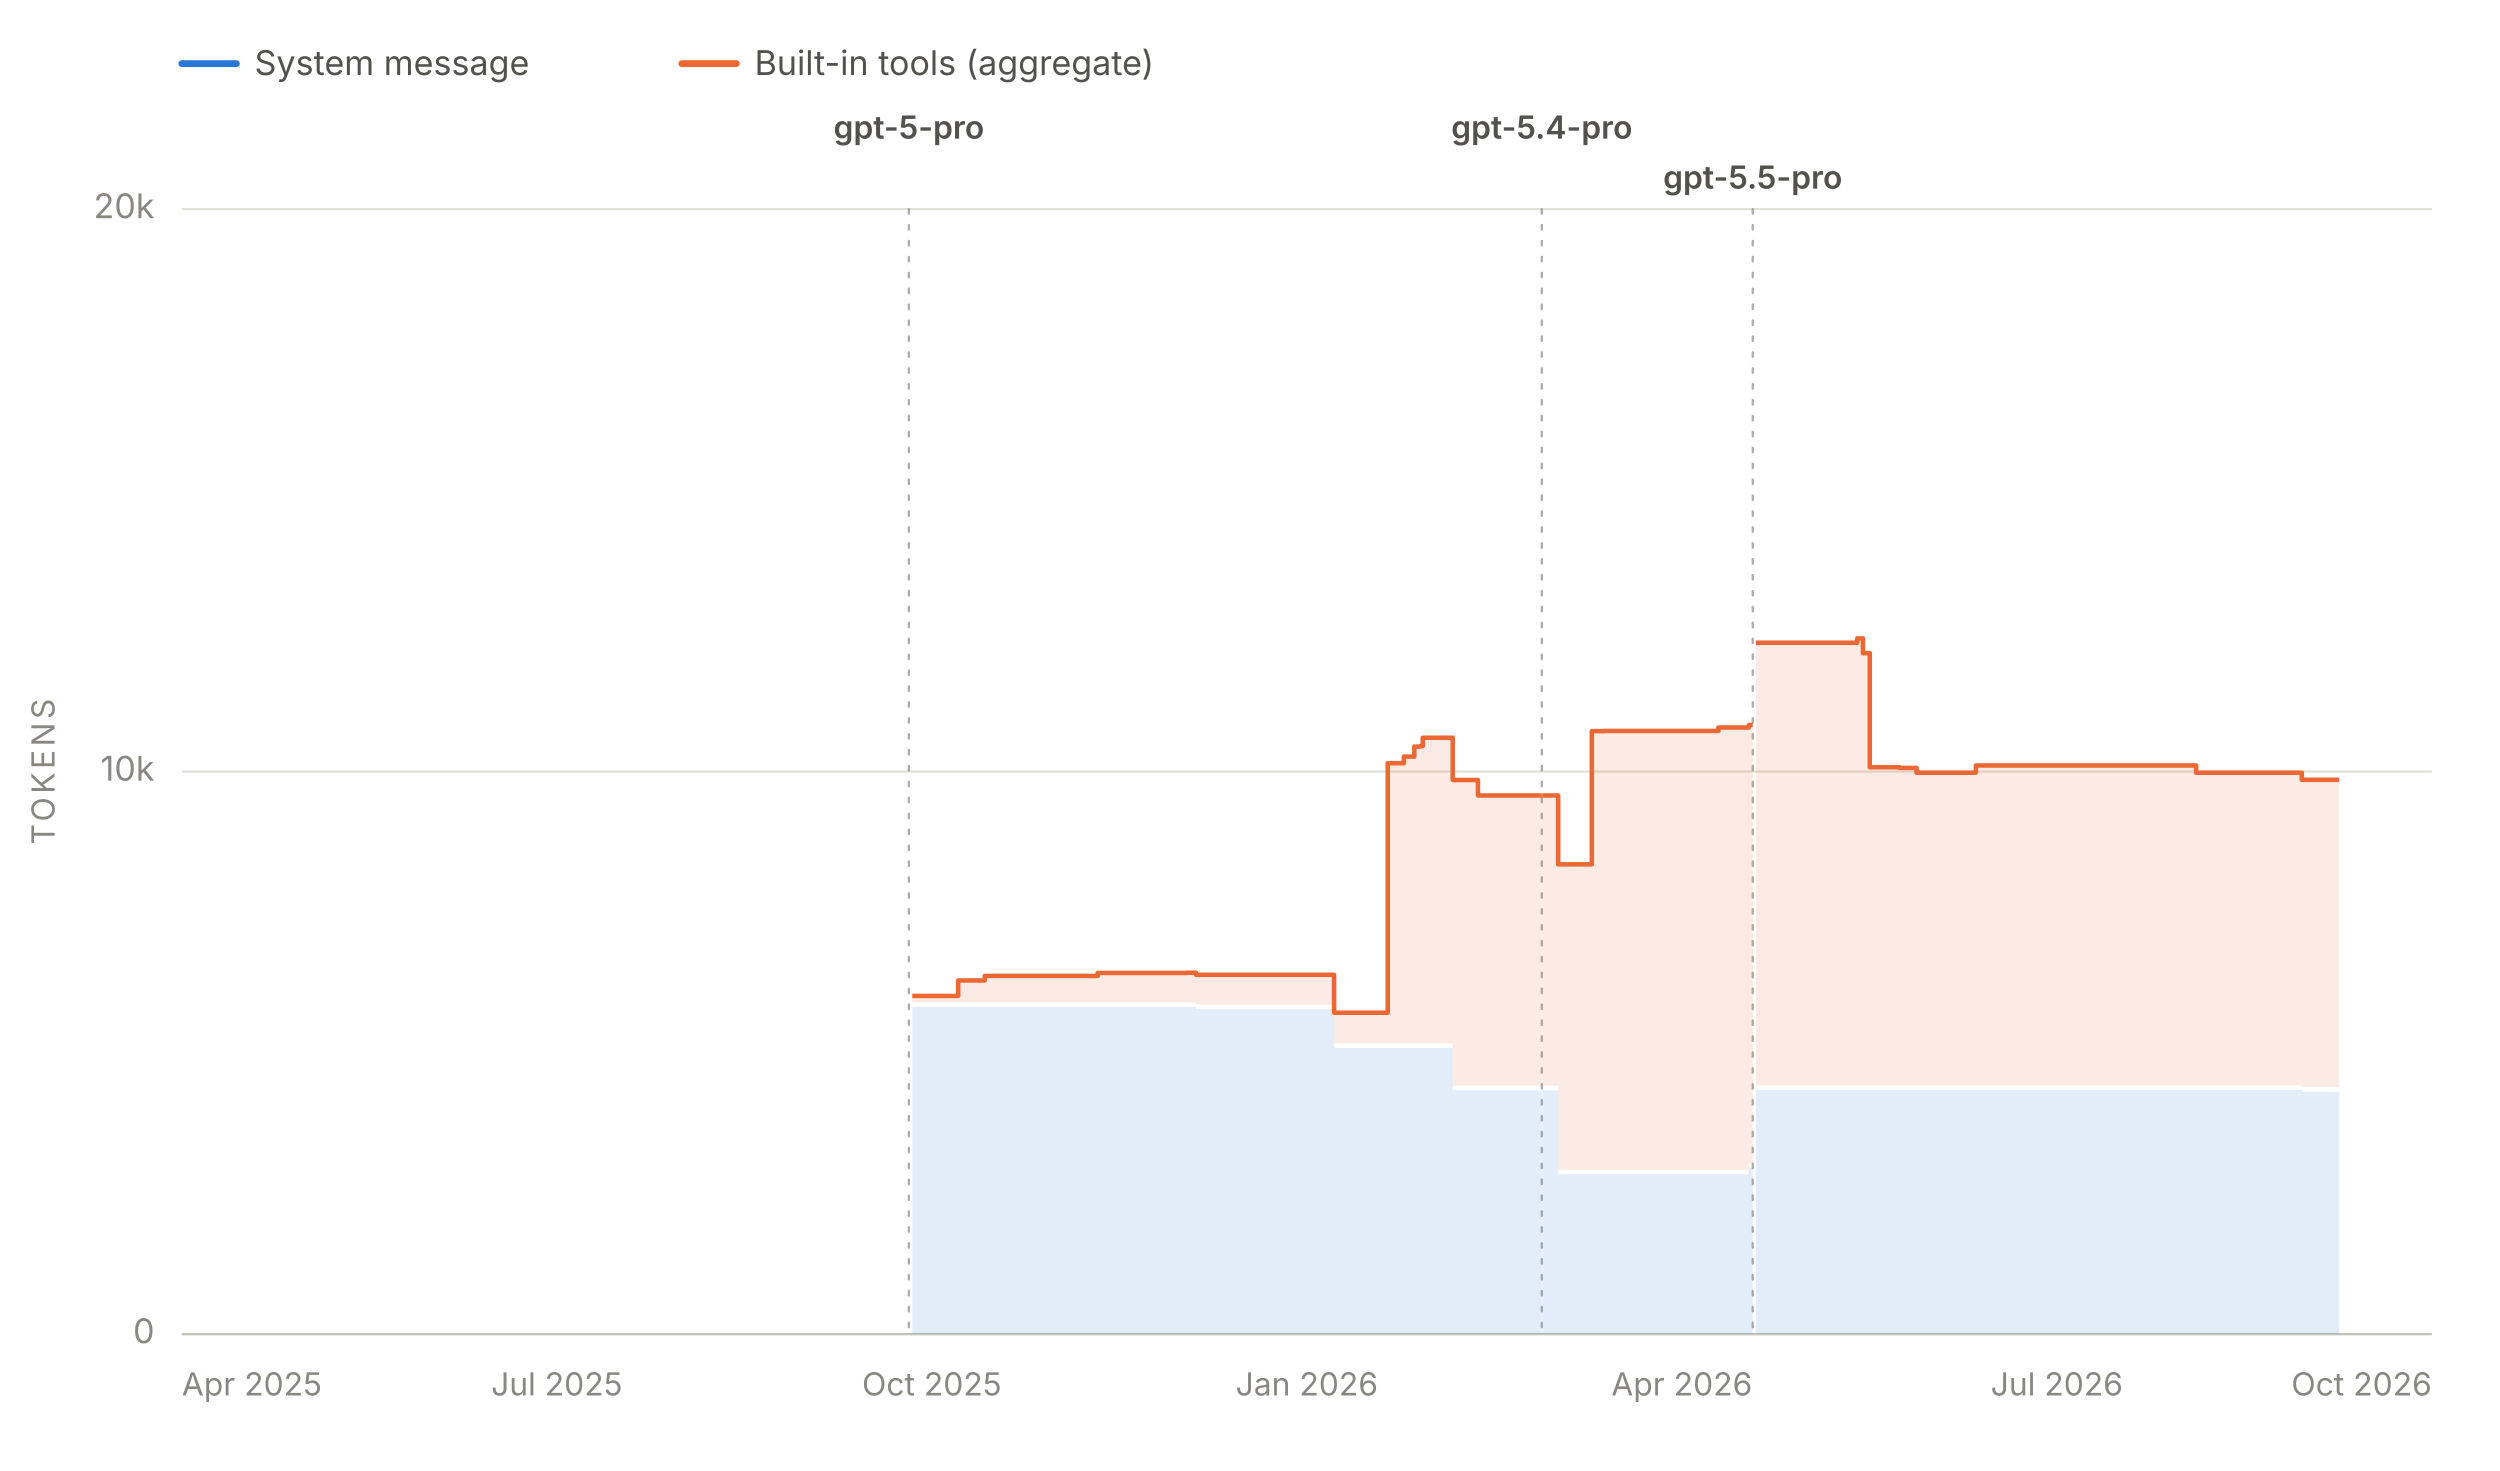
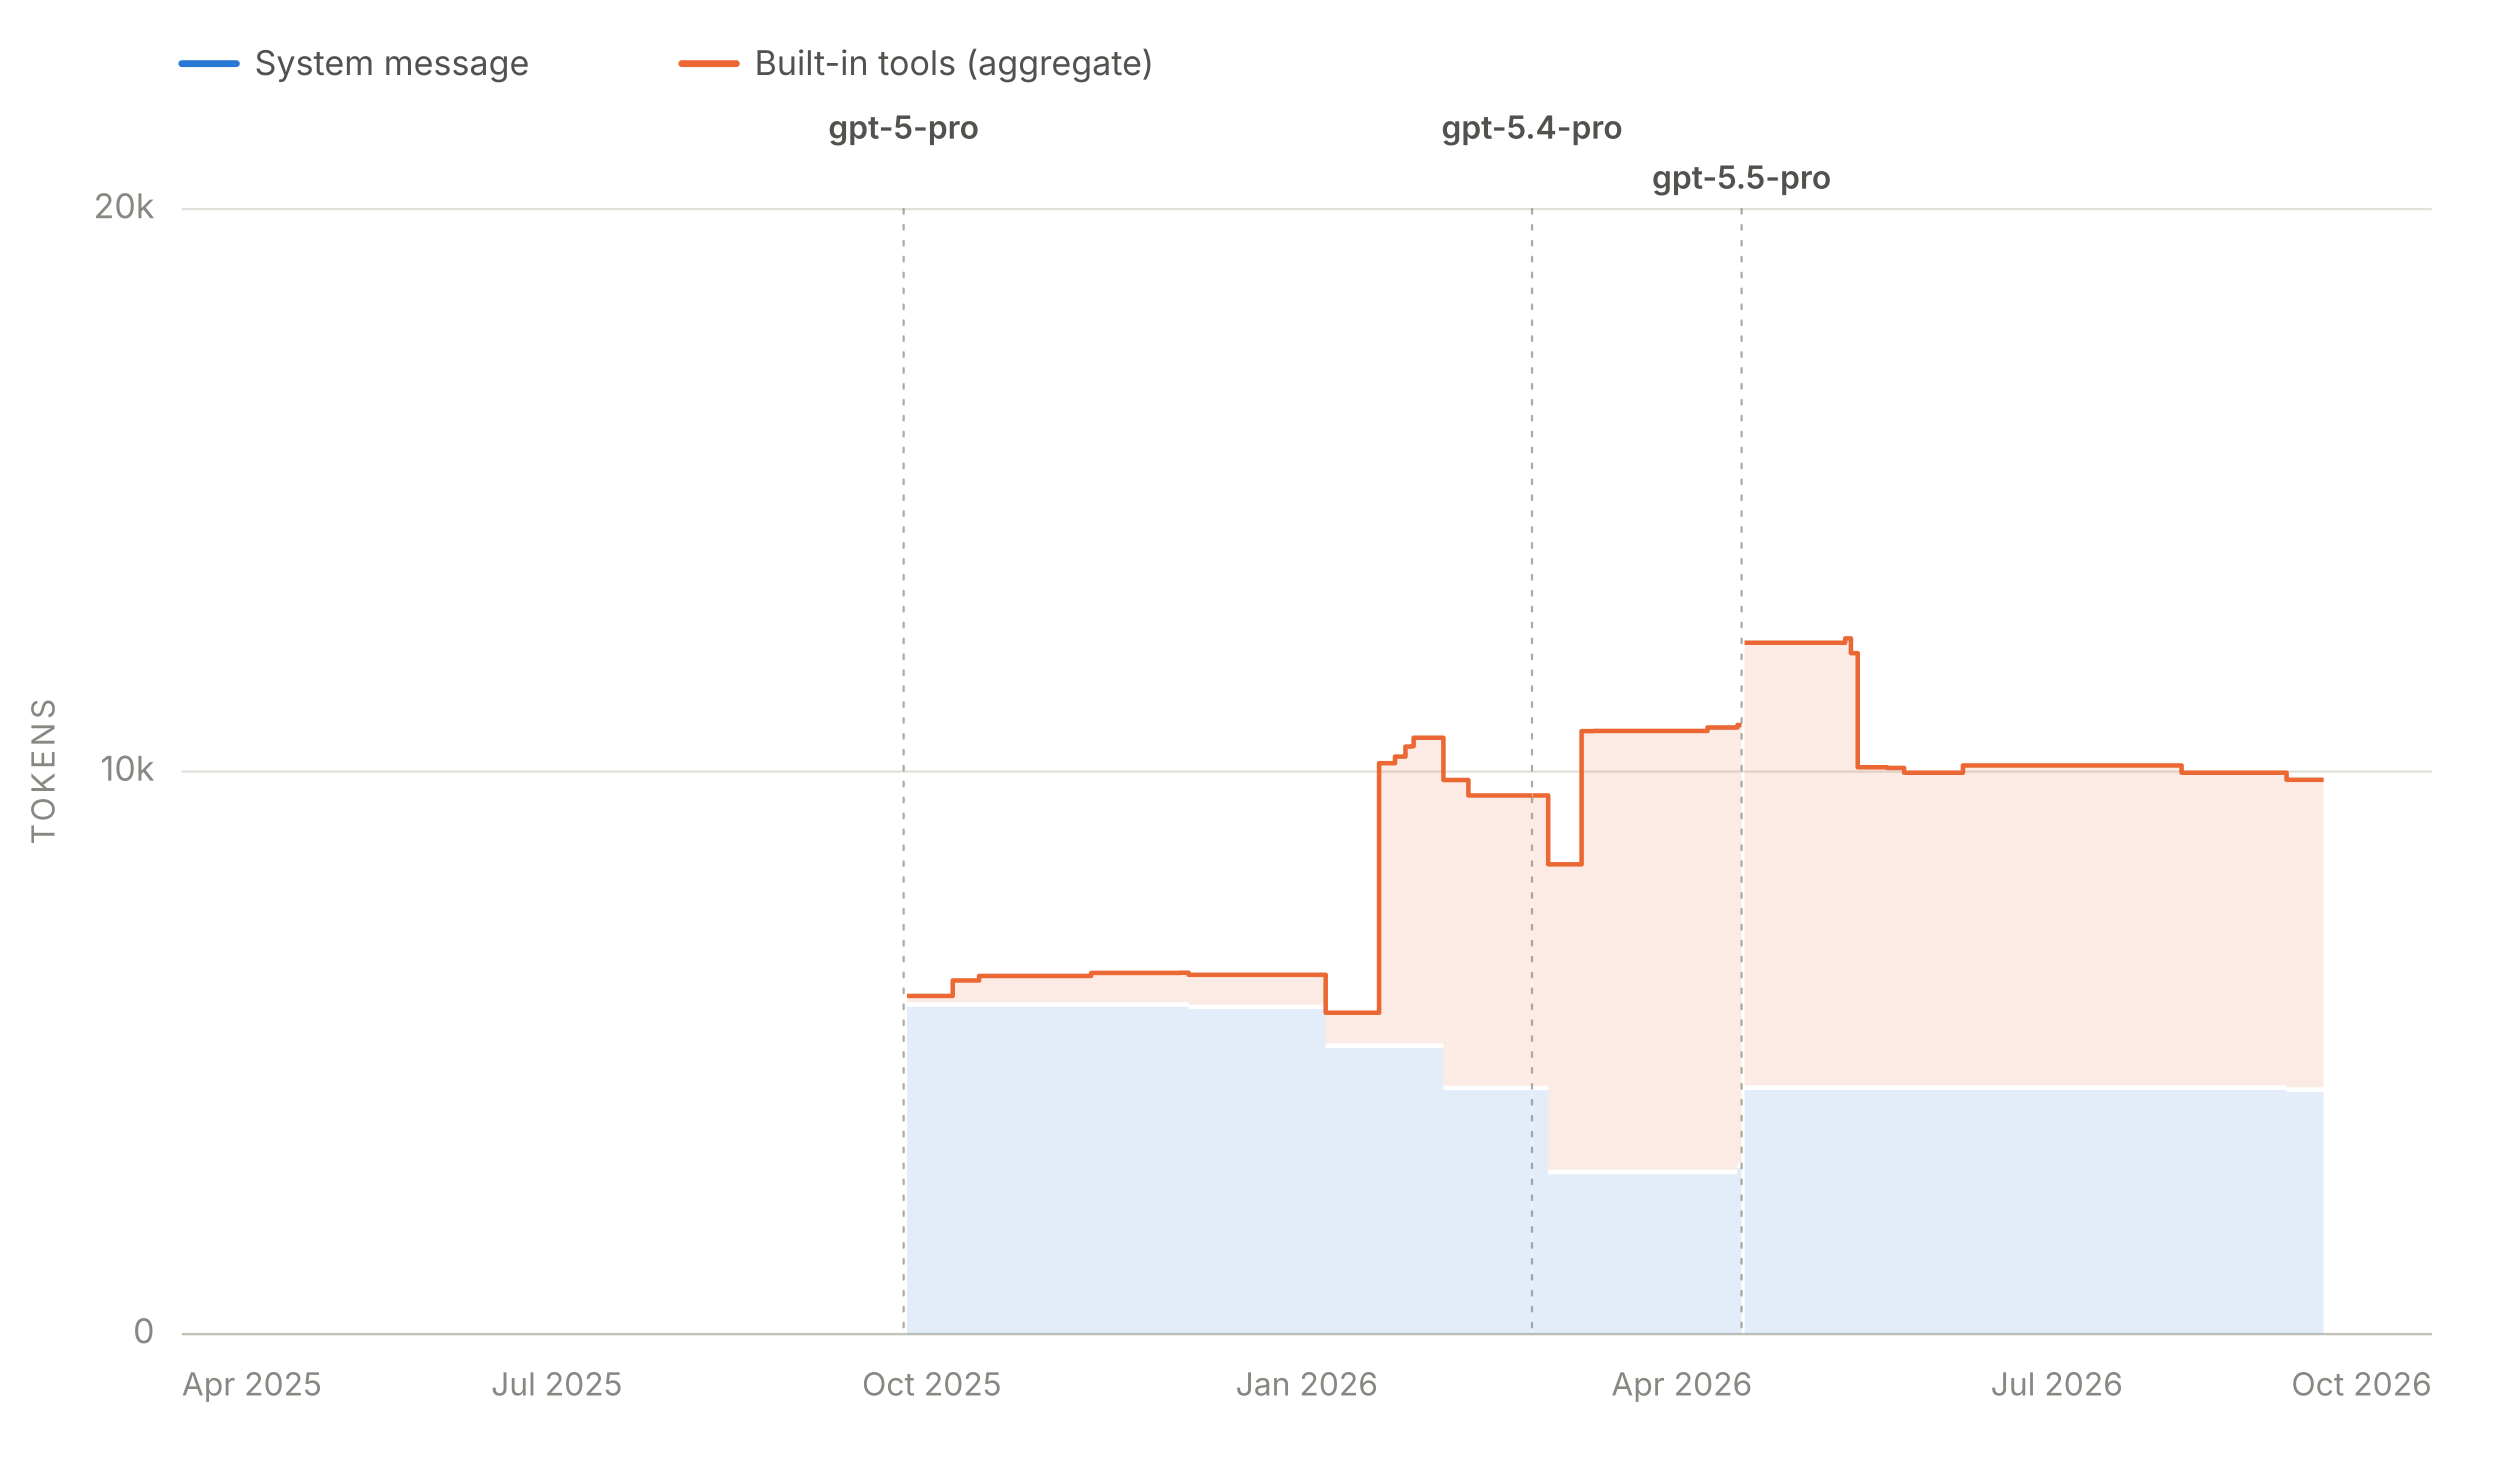
<svg xmlns="http://www.w3.org/2000/svg" viewBox="0 0 1100 647" width="1100" height="647" role="img" aria-labelledby="chartTitle chartDesc" font-family="system-ui, -apple-system, 'Segoe UI', sans-serif">
  <line x1="80" y1="28" x2="104" y2="28" stroke="#2a78d6" stroke-width="3" stroke-linecap="round" />
  <text x="112" y="33" font-size="15" fill="#52514e">System message</text>
  <line x1="300" y1="28" x2="324" y2="28" stroke="#eb6834" stroke-width="3" stroke-linecap="round" />
  <text x="332" y="33" font-size="15" fill="#52514e">Built-in tools (aggregate)</text>
  <line x1="80" y1="587.0" x2="1070" y2="587.0" stroke="#e1e0d9" stroke-width="1" />
  <text x="68" y="591.0" font-size="15" fill="#898781" text-anchor="end">0</text>
  <line x1="80" y1="339.5" x2="1070" y2="339.5" stroke="#e1e0d9" stroke-width="1" />
  <text x="68" y="343.5" font-size="15" fill="#898781" text-anchor="end">10k</text>
  <line x1="80" y1="92.0" x2="1070" y2="92.0" stroke="#e1e0d9" stroke-width="1" />
  <text x="68" y="96.0" font-size="15" fill="#898781" text-anchor="end">20k</text>
  <text x="24" y="339.5" font-size="14" fill="#898781" text-anchor="middle" letter-spacing="1.5" transform="rotate(-90 24 339.5)">TOKENS</text>
  <line x1="80" y1="587" x2="1070" y2="587" stroke="#c3c2b7" stroke-width="1" />
  <text x="80.0" y="614" font-size="14" fill="#898781" text-anchor="start">Apr 2025</text>
  <text x="245.0" y="614" font-size="14" fill="#898781" text-anchor="middle">Jul 2025</text>
  <text x="410.0" y="614" font-size="14" fill="#898781" text-anchor="middle">Oct 2025</text>
  <text x="575.0" y="614" font-size="14" fill="#898781" text-anchor="middle">Jan 2026</text>
  <text x="740.0" y="614" font-size="14" fill="#898781" text-anchor="middle">Apr 2026</text>
  <text x="905.0" y="614" font-size="14" fill="#898781" text-anchor="middle">Jul 2026</text>
  <text x="1070.0" y="614" font-size="14" fill="#898781" text-anchor="end">Oct 2026</text>
  <g data-release-date="2025-10-06">
-     <line x1="399.9" y1="92" x2="399.9" y2="587" stroke="#898781" stroke-width="1" stroke-dasharray="2,5" stroke-linecap="round" opacity="0.7" />
-     <text x="399.9" y="61.0" font-size="14" font-weight="600" fill="#52514e" text-anchor="middle">gpt-5-pro</text>
+     <line x1="397.6" y1="92" x2="397.6" y2="587" stroke="#898781" stroke-width="1" stroke-dasharray="2,5" stroke-linecap="round" opacity="0.7" />
+     <text x="397.6" y="61.0" font-size="14" font-weight="600" fill="#52514e" text-anchor="middle">gpt-5-pro</text>
  </g>
  <g data-release-date="2026-03-05">
-     <line x1="678.4" y1="92" x2="678.4" y2="587" stroke="#898781" stroke-width="1" stroke-dasharray="2,5" stroke-linecap="round" opacity="0.7" />
-     <text x="678.4" y="61.0" font-size="14" font-weight="600" fill="#52514e" text-anchor="middle">gpt-5.4-pro</text>
+     <line x1="674.1" y1="92" x2="674.1" y2="587" stroke="#898781" stroke-width="1" stroke-dasharray="2,5" stroke-linecap="round" opacity="0.7" />
+     <text x="674.1" y="61.0" font-size="14" font-weight="600" fill="#52514e" text-anchor="middle">gpt-5.4-pro</text>
  </g>
  <g data-release-date="2026-04-24">
-     <line x1="771.2" y1="92" x2="771.2" y2="587" stroke="#898781" stroke-width="1" stroke-dasharray="2,5" stroke-linecap="round" opacity="0.7" />
-     <text x="771.2" y="83.0" font-size="14" font-weight="600" fill="#52514e" text-anchor="middle">gpt-5.5-pro</text>
+     <line x1="766.3" y1="92" x2="766.3" y2="587" stroke="#898781" stroke-width="1" stroke-dasharray="2,5" stroke-linecap="round" opacity="0.7" />
+     <text x="766.3" y="83.0" font-size="14" font-weight="600" fill="#52514e" text-anchor="middle">gpt-5.5-pro</text>
  </g>
  <g data-selected-models="gpt-5-pro-2025-10-06">
-     <path d="M 401.4 587.0 L 401.4 443.0 L 405.6 443.0 L 405.6 443.0 L 421.6 443.0 L 421.6 443.0 L 433.3 443.0 L 433.3 443.0 L 434.8 443.0 L 434.8 443.0 L 436.8 443.0 L 436.8 443.0 L 445.9 443.0 L 445.9 443.0 L 446.4 443.0 L 446.4 443.0 L 455.2 443.0 L 455.2 443.0 L 455.3 443.0 L 455.3 443.0 L 460.7 443.0 L 460.7 443.0 L 464.8 443.0 L 464.8 443.0 L 471.9 443.0 L 471.9 443.0 L 483.0 443.0 L 483.0 443.0 L 483.1 443.0 L 483.1 443.0 L 484.7 443.0 L 484.7 443.0 L 486.7 443.0 L 486.7 443.0 L 507.5 443.0 L 507.5 443.0 L 510.9 443.0 L 510.9 443.0 L 519.0 443.0 L 519.0 443.0 L 522.3 443.0 L 522.3 443.0 L 523.9 443.0 L 523.9 443.0 L 526.3 443.0 L 526.3 444.0 L 531.6 444.0 L 531.6 444.0 L 536.8 444.0 L 536.8 444.0 L 536.9 444.0 L 536.9 444.0 L 538.8 444.0 L 538.8 444.0 L 541.4 444.0 L 541.4 444.0 L 572.2 444.0 L 572.2 444.0 L 572.6 444.0 L 572.6 444.0 L 577.8 444.0 L 577.8 444.0 L 587.0 444.0 L 587.0 461.1 L 587.5 461.1 L 587.5 461.1 L 588.9 461.1 L 588.9 461.1 L 589.4 461.1 L 589.4 461.1 L 590.5 461.1 L 590.5 461.1 L 600.1 461.1 L 600.1 461.1 L 602.1 461.1 L 602.1 461.1 L 607.3 461.1 L 607.3 461.1 L 607.4 461.1 L 607.4 461.1 L 610.6 461.1 L 610.6 461.1 L 617.7 461.1 L 617.7 461.1 L 622.3 461.1 L 622.3 461.1 L 624.9 461.1 L 624.9 461.1 L 626.0 461.1 L 626.0 461.1 L 626.8 461.1 L 626.8 461.1 L 627.7 461.1 L 627.7 461.1 L 639.2 461.1 L 639.2 479.7 L 640.8 479.7 L 640.8 479.7 L 641.0 479.7 L 641.0 479.7 L 650.3 479.7 L 650.3 479.7 L 650.5 479.7 L 650.5 479.7 L 651.1 479.7 L 651.1 479.7 L 664.9 479.7 L 664.9 479.7 L 667.2 479.7 L 667.2 479.7 L 674.2 479.7 L 674.2 479.7 L 678.4 479.7 L 678.4 479.7 L 678.4 587.0 Z" fill="#2a78d6" fill-opacity="0.13" stroke="none" />
+     <path d="M 399.1 587.0 L 399.1 443.0 L 403.3 443.0 L 403.3 443.0 L 419.2 443.0 L 419.2 443.0 L 430.8 443.0 L 430.8 443.0 L 432.2 443.0 L 432.2 443.0 L 434.3 443.0 L 434.3 443.0 L 443.3 443.0 L 443.3 443.0 L 443.8 443.0 L 443.8 443.0 L 452.5 443.0 L 452.5 443.0 L 452.6 443.0 L 452.6 443.0 L 458.0 443.0 L 458.0 443.0 L 462.0 443.0 L 462.0 443.0 L 469.0 443.0 L 469.0 443.0 L 480.1 443.0 L 480.1 443.0 L 480.2 443.0 L 480.2 443.0 L 481.8 443.0 L 481.8 443.0 L 483.8 443.0 L 483.8 443.0 L 504.4 443.0 L 504.4 443.0 L 507.8 443.0 L 507.8 443.0 L 515.8 443.0 L 515.8 443.0 L 519.1 443.0 L 519.1 443.0 L 520.7 443.0 L 520.7 443.0 L 523.0 443.0 L 523.0 444.0 L 528.4 444.0 L 528.4 444.0 L 533.5 444.0 L 533.5 444.0 L 533.7 444.0 L 533.7 444.0 L 535.5 444.0 L 535.5 444.0 L 538.1 444.0 L 538.1 444.0 L 568.6 444.0 L 568.6 444.0 L 569.1 444.0 L 569.1 444.0 L 574.2 444.0 L 574.2 444.0 L 583.3 444.0 L 583.3 461.1 L 583.9 461.1 L 583.9 461.1 L 585.2 461.1 L 585.2 461.1 L 585.7 461.1 L 585.7 461.1 L 586.8 461.1 L 586.8 461.1 L 596.3 461.1 L 596.3 461.1 L 598.3 461.1 L 598.3 461.1 L 603.5 461.1 L 603.5 461.1 L 603.5 461.1 L 603.5 461.1 L 606.8 461.1 L 606.8 461.1 L 613.8 461.1 L 613.8 461.1 L 618.4 461.1 L 618.4 461.1 L 621.0 461.1 L 621.0 461.1 L 622.0 461.1 L 622.0 461.1 L 622.9 461.1 L 622.9 461.1 L 623.8 461.1 L 623.8 461.1 L 635.1 461.1 L 635.1 479.7 L 636.8 479.7 L 636.8 479.7 L 636.9 479.7 L 636.9 479.7 L 646.1 479.7 L 646.1 479.7 L 646.4 479.7 L 646.4 479.7 L 647.0 479.7 L 647.0 479.7 L 660.7 479.7 L 660.7 479.7 L 663.0 479.7 L 663.0 479.7 L 669.9 479.7 L 669.9 479.7 L 674.1 479.7 L 674.1 479.7 L 674.1 587.0 Z" fill="#2a78d6" fill-opacity="0.13" stroke="none" />
  </g>
  <g data-selected-models="gpt-5.4-pro">
-     <path d="M 678.6 587.0 L 678.6 479.7 L 679.9 479.7 L 679.9 479.7 L 685.6 479.7 L 685.6 516.7 L 688.1 516.7 L 688.1 516.7 L 689.6 516.7 L 689.6 516.7 L 700.4 516.7 L 700.4 516.7 L 705.8 516.7 L 705.8 516.7 L 719.1 516.7 L 719.1 516.7 L 728.0 516.7 L 728.0 516.7 L 747.0 516.7 L 747.0 516.7 L 747.3 516.7 L 747.3 516.7 L 756.1 516.7 L 756.1 516.7 L 765.3 516.7 L 765.3 516.7 L 769.5 516.7 L 769.5 513.9 L 770.8 513.9 L 770.8 513.9 L 771.2 513.9 L 771.2 513.9 L 771.2 587.0 Z" fill="#2a78d6" fill-opacity="0.13" stroke="none" />
+     <path d="M 674.3 587.0 L 674.3 479.7 L 675.6 479.7 L 675.6 479.7 L 681.2 479.7 L 681.2 516.7 L 683.7 516.7 L 683.7 516.7 L 685.2 516.7 L 685.2 516.7 L 695.9 516.7 L 695.9 516.7 L 701.3 516.7 L 701.3 516.7 L 714.5 516.7 L 714.5 516.7 L 723.3 516.7 L 723.3 516.7 L 742.2 516.7 L 742.2 516.7 L 742.5 516.7 L 742.5 516.7 L 751.3 516.7 L 751.3 516.7 L 760.3 516.7 L 760.3 516.7 L 764.5 516.7 L 764.5 513.9 L 765.8 513.9 L 765.8 513.9 L 766.3 513.9 L 766.3 513.9 L 766.3 587.0 Z" fill="#2a78d6" fill-opacity="0.13" stroke="none" />
  </g>
  <g data-selected-models="gpt-5.5-pro">
-     <path d="M 772.6 587.0 L 772.6 479.6 L 783.7 479.6 L 783.7 479.6 L 796.7 479.6 L 796.7 479.6 L 799.0 479.6 L 799.0 479.6 L 817.2 479.6 L 817.2 479.6 L 819.7 479.6 L 819.7 479.6 L 822.7 479.6 L 822.7 479.6 L 832.2 479.6 L 832.2 479.6 L 835.9 479.6 L 835.9 479.6 L 843.3 479.6 L 843.3 479.6 L 847.5 479.6 L 847.5 479.6 L 856.6 479.6 L 856.6 479.6 L 858.2 479.6 L 858.2 479.6 L 869.4 479.6 L 869.4 479.6 L 873.7 479.6 L 873.7 479.6 L 882.5 479.6 L 882.5 479.6 L 886.4 479.6 L 886.4 479.6 L 886.9 479.6 L 886.9 479.6 L 889.9 479.6 L 889.9 479.6 L 894.2 479.6 L 894.2 479.6 L 897.6 479.6 L 897.6 479.6 L 910.6 479.6 L 910.6 479.6 L 913.7 479.6 L 913.7 479.6 L 914.1 479.6 L 914.1 479.6 L 920.1 479.6 L 920.1 479.6 L 920.3 479.6 L 920.3 479.6 L 922.0 479.6 L 922.0 479.6 L 925.6 479.6 L 925.6 479.6 L 930.1 479.6 L 930.1 479.6 L 936.1 479.6 L 936.1 479.6 L 949.6 479.6 L 949.6 479.6 L 963.7 479.6 L 963.7 479.6 L 966.3 479.6 L 966.3 479.6 L 990.8 479.6 L 990.8 479.6 L 992.1 479.6 L 992.1 479.6 L 997.9 479.6 L 997.9 479.6 L 1003.1 479.6 L 1003.1 479.6 L 1003.7 479.6 L 1003.7 479.6 L 1007.9 479.6 L 1007.9 479.6 L 1012.8 479.6 L 1012.8 480.4 L 1014.4 480.4 L 1014.4 480.4 L 1016.5 480.4 L 1016.5 480.4 L 1018.0 480.4 L 1018.0 480.4 L 1018.3 480.4 L 1018.3 480.4 L 1019.8 480.4 L 1019.8 480.4 L 1020.0 480.4 L 1020.0 480.4 L 1029.2 480.4 L 1029.2 480.4 L 1029.2 587.0 Z" fill="#2a78d6" fill-opacity="0.13" stroke="none" />
+     <path d="M 767.6 587.0 L 767.6 479.6 L 778.6 479.6 L 778.6 479.6 L 791.5 479.6 L 791.5 479.6 L 793.8 479.6 L 793.8 479.6 L 811.9 479.6 L 811.9 479.6 L 814.4 479.6 L 814.4 479.6 L 817.4 479.6 L 817.4 479.6 L 826.7 479.6 L 826.7 479.6 L 830.4 479.6 L 830.4 479.6 L 837.8 479.6 L 837.8 479.6 L 842.0 479.6 L 842.0 479.6 L 851.0 479.6 L 851.0 479.6 L 852.6 479.6 L 852.6 479.6 L 863.7 479.6 L 863.7 479.6 L 868.0 479.6 L 868.0 479.6 L 876.7 479.6 L 876.7 479.6 L 880.6 479.6 L 880.6 479.6 L 881.1 479.6 L 881.1 479.6 L 884.0 479.6 L 884.0 479.6 L 888.3 479.6 L 888.3 479.6 L 891.7 479.6 L 891.7 479.6 L 904.6 479.6 L 904.6 479.6 L 907.6 479.6 L 907.6 479.6 L 908.1 479.6 L 908.1 479.6 L 914.1 479.6 L 914.1 479.6 L 914.2 479.6 L 914.2 479.6 L 916.0 479.6 L 916.0 479.6 L 919.5 479.6 L 919.5 479.6 L 924.0 479.6 L 924.0 479.6 L 929.9 479.6 L 929.9 479.6 L 943.4 479.6 L 943.4 479.6 L 957.4 479.6 L 957.4 479.6 L 959.9 479.6 L 959.9 479.6 L 984.2 479.6 L 984.2 479.6 L 985.5 479.6 L 985.5 479.6 L 991.3 479.6 L 991.3 479.6 L 996.4 479.6 L 996.4 479.6 L 997.0 479.6 L 997.0 479.6 L 1001.2 479.6 L 1001.2 479.6 L 1006.1 479.6 L 1006.1 480.4 L 1007.7 480.4 L 1007.7 480.4 L 1009.7 480.4 L 1009.7 480.4 L 1011.2 480.4 L 1011.2 480.4 L 1011.5 480.4 L 1011.5 480.4 L 1013.0 480.4 L 1013.0 480.4 L 1013.2 480.4 L 1013.2 480.4 L 1022.4 480.4 L 1022.4 480.4 L 1022.4 587.0 Z" fill="#2a78d6" fill-opacity="0.13" stroke="none" />
  </g>
  <g data-selected-models="gpt-5-pro-2025-10-06">
-     <path d="M 401.4 441.0 L 401.4 438.2 L 405.6 438.2 L 405.6 438.2 L 421.6 438.2 L 421.6 431.4 L 433.3 431.4 L 433.3 429.4 L 434.8 429.4 L 434.8 429.4 L 436.8 429.4 L 436.8 429.4 L 445.9 429.4 L 445.9 429.4 L 446.4 429.4 L 446.4 429.4 L 455.2 429.4 L 455.2 429.4 L 455.3 429.4 L 455.3 429.4 L 460.7 429.4 L 460.7 429.4 L 464.8 429.4 L 464.8 429.4 L 471.9 429.4 L 471.9 429.4 L 483.0 429.4 L 483.0 428.1 L 483.1 428.1 L 483.1 428.1 L 484.7 428.1 L 484.7 428.1 L 486.7 428.1 L 486.7 428.1 L 507.5 428.1 L 507.5 428.1 L 510.9 428.1 L 510.9 428.1 L 519.0 428.1 L 519.0 428.1 L 522.3 428.1 L 522.3 428.0 L 523.9 428.0 L 523.9 428.0 L 526.3 428.0 L 526.3 428.9 L 531.6 428.9 L 531.6 428.9 L 536.8 428.9 L 536.8 428.9 L 536.9 428.9 L 536.9 428.9 L 538.8 428.9 L 538.8 428.9 L 541.4 428.9 L 541.4 428.9 L 572.2 428.9 L 572.2 428.9 L 572.6 428.9 L 572.6 428.9 L 577.8 428.9 L 577.8 428.9 L 587.0 428.9 L 587.0 445.6 L 587.5 445.6 L 587.5 445.6 L 588.9 445.6 L 588.9 445.6 L 589.4 445.6 L 589.4 445.6 L 590.5 445.6 L 590.5 445.6 L 600.1 445.6 L 600.1 445.6 L 602.1 445.6 L 602.1 445.6 L 607.3 445.6 L 607.3 445.6 L 607.4 445.6 L 607.4 445.6 L 610.6 445.6 L 610.6 335.8 L 617.7 335.8 L 617.7 332.9 L 622.3 332.9 L 622.3 328.5 L 624.9 328.5 L 624.9 328.3 L 626.0 328.3 L 626.0 324.6 L 626.8 324.6 L 626.8 324.6 L 627.7 324.6 L 627.7 324.6 L 639.2 324.6 L 639.2 343.2 L 640.8 343.2 L 640.8 343.2 L 641.0 343.2 L 641.0 343.2 L 650.3 343.2 L 650.3 350.0 L 650.5 350.0 L 650.5 350.0 L 651.1 350.0 L 651.1 350.0 L 664.9 350.0 L 664.9 350.0 L 667.2 350.0 L 667.2 350.0 L 674.2 350.0 L 674.2 350.0 L 678.4 350.0 L 678.4 350.0 L 678.4 477.7 L 678.4 477.7 L 674.2 477.7 L 674.2 477.7 L 667.2 477.7 L 667.2 477.7 L 664.9 477.7 L 664.9 477.7 L 651.1 477.7 L 651.1 477.7 L 650.5 477.7 L 650.5 477.7 L 650.3 477.7 L 650.3 477.7 L 641.0 477.7 L 641.0 477.7 L 640.8 477.7 L 640.8 477.7 L 639.2 477.7 L 639.2 459.1 L 627.7 459.1 L 627.7 459.1 L 626.8 459.1 L 626.8 459.1 L 626.0 459.1 L 626.0 459.1 L 624.9 459.1 L 624.9 459.1 L 622.3 459.1 L 622.3 459.1 L 617.7 459.1 L 617.7 459.1 L 610.6 459.1 L 610.6 459.1 L 607.4 459.1 L 607.4 459.1 L 607.3 459.1 L 607.3 459.1 L 602.1 459.1 L 602.1 459.1 L 600.1 459.1 L 600.1 459.1 L 590.5 459.1 L 590.5 459.1 L 589.4 459.1 L 589.4 459.1 L 588.9 459.1 L 588.9 459.1 L 587.5 459.1 L 587.5 459.1 L 587.0 459.1 L 587.0 442.0 L 577.8 442.0 L 577.8 442.0 L 572.6 442.0 L 572.6 442.0 L 572.2 442.0 L 572.2 442.0 L 541.4 442.0 L 541.4 442.0 L 538.8 442.0 L 538.8 442.0 L 536.9 442.0 L 536.9 442.0 L 536.8 442.0 L 536.8 442.0 L 531.6 442.0 L 531.6 442.0 L 526.3 442.0 L 526.3 441.0 L 523.9 441.0 L 523.9 441.0 L 522.3 441.0 L 522.3 441.0 L 519.0 441.0 L 519.0 441.0 L 510.9 441.0 L 510.9 441.0 L 507.5 441.0 L 507.5 441.0 L 486.7 441.0 L 486.7 441.0 L 484.7 441.0 L 484.7 441.0 L 483.1 441.0 L 483.1 441.0 L 483.0 441.0 L 483.0 441.0 L 471.9 441.0 L 471.9 441.0 L 464.8 441.0 L 464.8 441.0 L 460.7 441.0 L 460.7 441.0 L 455.3 441.0 L 455.3 441.0 L 455.2 441.0 L 455.2 441.0 L 446.4 441.0 L 446.4 441.0 L 445.9 441.0 L 445.9 441.0 L 436.8 441.0 L 436.8 441.0 L 434.8 441.0 L 434.8 441.0 L 433.3 441.0 L 433.3 441.0 L 421.6 441.0 L 421.6 441.0 L 405.6 441.0 L 405.6 441.0 L 401.4 441.0 Z" fill="#eb6834" fill-opacity="0.13" stroke="none" />
-     <path d="M 401.4 438.2 L 405.6 438.2 L 405.6 438.2 L 421.6 438.2 L 421.6 431.4 L 433.3 431.4 L 433.3 429.4 L 434.8 429.4 L 434.8 429.4 L 436.8 429.4 L 436.8 429.4 L 445.9 429.4 L 445.9 429.4 L 446.4 429.4 L 446.4 429.4 L 455.2 429.4 L 455.2 429.4 L 455.3 429.4 L 455.3 429.4 L 460.7 429.4 L 460.7 429.4 L 464.8 429.4 L 464.8 429.4 L 471.9 429.4 L 471.9 429.4 L 483.0 429.4 L 483.0 428.1 L 483.1 428.1 L 483.1 428.1 L 484.7 428.1 L 484.7 428.1 L 486.7 428.1 L 486.7 428.1 L 507.5 428.1 L 507.5 428.1 L 510.9 428.1 L 510.9 428.1 L 519.0 428.1 L 519.0 428.1 L 522.3 428.1 L 522.3 428.0 L 523.9 428.0 L 523.9 428.0 L 526.3 428.0 L 526.3 428.9 L 531.6 428.9 L 531.6 428.9 L 536.8 428.9 L 536.8 428.9 L 536.9 428.9 L 536.9 428.9 L 538.8 428.9 L 538.8 428.9 L 541.4 428.9 L 541.4 428.9 L 572.2 428.9 L 572.2 428.9 L 572.6 428.9 L 572.6 428.9 L 577.8 428.9 L 577.8 428.9 L 587.0 428.9 L 587.0 445.6 L 587.5 445.6 L 587.5 445.6 L 588.9 445.6 L 588.9 445.6 L 589.4 445.6 L 589.4 445.6 L 590.5 445.6 L 590.5 445.6 L 600.1 445.6 L 600.1 445.6 L 602.1 445.6 L 602.1 445.6 L 607.3 445.6 L 607.3 445.6 L 607.4 445.6 L 607.4 445.6 L 610.6 445.6 L 610.6 335.8 L 617.7 335.8 L 617.7 332.9 L 622.3 332.9 L 622.3 328.5 L 624.9 328.5 L 624.9 328.3 L 626.0 328.3 L 626.0 324.6 L 626.8 324.6 L 626.8 324.6 L 627.7 324.6 L 627.7 324.6 L 639.2 324.6 L 639.2 343.2 L 640.8 343.2 L 640.8 343.2 L 641.0 343.2 L 641.0 343.2 L 650.3 343.2 L 650.3 350.0 L 650.5 350.0 L 650.5 350.0 L 651.1 350.0 L 651.1 350.0 L 664.9 350.0 L 664.9 350.0 L 667.2 350.0 L 667.2 350.0 L 674.2 350.0 L 674.2 350.0 L 678.4 350.0 L 678.4 350.0" fill="none" stroke="#eb6834" stroke-width="2" stroke-linejoin="round" />
+     <path d="M 399.1 441.0 L 399.1 438.2 L 403.3 438.2 L 403.3 438.2 L 419.2 438.2 L 419.2 431.4 L 430.8 431.4 L 430.8 429.4 L 432.2 429.4 L 432.2 429.4 L 434.3 429.4 L 434.3 429.4 L 443.3 429.4 L 443.3 429.4 L 443.8 429.4 L 443.8 429.4 L 452.5 429.4 L 452.5 429.4 L 452.6 429.4 L 452.6 429.4 L 458.0 429.4 L 458.0 429.4 L 462.0 429.4 L 462.0 429.4 L 469.0 429.4 L 469.0 429.4 L 480.1 429.4 L 480.1 428.1 L 480.2 428.1 L 480.2 428.1 L 481.8 428.1 L 481.8 428.1 L 483.8 428.1 L 483.8 428.1 L 504.4 428.1 L 504.4 428.1 L 507.8 428.1 L 507.8 428.1 L 515.8 428.1 L 515.8 428.1 L 519.1 428.1 L 519.1 428.0 L 520.7 428.0 L 520.7 428.0 L 523.0 428.0 L 523.0 428.9 L 528.4 428.9 L 528.4 428.9 L 533.5 428.9 L 533.5 428.9 L 533.7 428.9 L 533.7 428.9 L 535.5 428.9 L 535.5 428.9 L 538.1 428.9 L 538.1 428.9 L 568.6 428.9 L 568.6 428.9 L 569.1 428.9 L 569.1 428.9 L 574.2 428.9 L 574.2 428.9 L 583.3 428.9 L 583.3 445.6 L 583.9 445.6 L 583.9 445.6 L 585.2 445.6 L 585.2 445.6 L 585.7 445.6 L 585.7 445.6 L 586.8 445.6 L 586.8 445.6 L 596.3 445.6 L 596.3 445.6 L 598.3 445.6 L 598.3 445.6 L 603.5 445.6 L 603.5 445.6 L 603.5 445.6 L 603.5 445.6 L 606.8 445.6 L 606.8 335.8 L 613.8 335.8 L 613.8 332.9 L 618.4 332.9 L 618.4 328.5 L 621.0 328.5 L 621.0 328.3 L 622.0 328.3 L 622.0 324.6 L 622.9 324.6 L 622.9 324.6 L 623.8 324.6 L 623.8 324.6 L 635.1 324.6 L 635.1 343.2 L 636.8 343.2 L 636.8 343.2 L 636.9 343.2 L 636.9 343.2 L 646.1 343.2 L 646.1 350.0 L 646.4 350.0 L 646.4 350.0 L 647.0 350.0 L 647.0 350.0 L 660.7 350.0 L 660.7 350.0 L 663.0 350.0 L 663.0 350.0 L 669.9 350.0 L 669.9 350.0 L 674.1 350.0 L 674.1 350.0 L 674.1 477.7 L 674.1 477.7 L 669.9 477.7 L 669.9 477.7 L 663.0 477.7 L 663.0 477.7 L 660.7 477.7 L 660.7 477.7 L 647.0 477.7 L 647.0 477.7 L 646.4 477.7 L 646.4 477.7 L 646.1 477.7 L 646.1 477.7 L 636.9 477.7 L 636.9 477.7 L 636.8 477.7 L 636.8 477.7 L 635.1 477.7 L 635.1 459.1 L 623.8 459.1 L 623.8 459.1 L 622.9 459.1 L 622.9 459.1 L 622.0 459.1 L 622.0 459.1 L 621.0 459.1 L 621.0 459.1 L 618.4 459.1 L 618.4 459.1 L 613.8 459.1 L 613.8 459.1 L 606.8 459.1 L 606.8 459.1 L 603.5 459.1 L 603.5 459.1 L 603.5 459.1 L 603.5 459.1 L 598.3 459.1 L 598.3 459.1 L 596.3 459.1 L 596.3 459.1 L 586.8 459.1 L 586.8 459.1 L 585.7 459.1 L 585.7 459.1 L 585.2 459.1 L 585.2 459.1 L 583.9 459.1 L 583.9 459.1 L 583.3 459.1 L 583.3 442.0 L 574.2 442.0 L 574.2 442.0 L 569.1 442.0 L 569.1 442.0 L 568.6 442.0 L 568.6 442.0 L 538.1 442.0 L 538.1 442.0 L 535.5 442.0 L 535.5 442.0 L 533.7 442.0 L 533.7 442.0 L 533.5 442.0 L 533.5 442.0 L 528.4 442.0 L 528.4 442.0 L 523.0 442.0 L 523.0 441.0 L 520.7 441.0 L 520.7 441.0 L 519.1 441.0 L 519.1 441.0 L 515.8 441.0 L 515.8 441.0 L 507.8 441.0 L 507.8 441.0 L 504.4 441.0 L 504.4 441.0 L 483.8 441.0 L 483.8 441.0 L 481.8 441.0 L 481.8 441.0 L 480.2 441.0 L 480.2 441.0 L 480.1 441.0 L 480.1 441.0 L 469.0 441.0 L 469.0 441.0 L 462.0 441.0 L 462.0 441.0 L 458.0 441.0 L 458.0 441.0 L 452.6 441.0 L 452.6 441.0 L 452.5 441.0 L 452.5 441.0 L 443.8 441.0 L 443.8 441.0 L 443.3 441.0 L 443.3 441.0 L 434.3 441.0 L 434.3 441.0 L 432.2 441.0 L 432.2 441.0 L 430.8 441.0 L 430.8 441.0 L 419.2 441.0 L 419.2 441.0 L 403.3 441.0 L 403.3 441.0 L 399.1 441.0 Z" fill="#eb6834" fill-opacity="0.13" stroke="none" />
+     <path d="M 399.1 438.2 L 403.3 438.2 L 403.3 438.2 L 419.2 438.2 L 419.2 431.4 L 430.8 431.4 L 430.8 429.4 L 432.2 429.4 L 432.2 429.4 L 434.3 429.4 L 434.3 429.4 L 443.3 429.4 L 443.3 429.4 L 443.8 429.4 L 443.8 429.4 L 452.5 429.4 L 452.5 429.4 L 452.6 429.4 L 452.6 429.4 L 458.0 429.4 L 458.0 429.4 L 462.0 429.4 L 462.0 429.4 L 469.0 429.4 L 469.0 429.4 L 480.1 429.4 L 480.1 428.1 L 480.2 428.1 L 480.2 428.1 L 481.8 428.1 L 481.8 428.1 L 483.8 428.1 L 483.8 428.1 L 504.4 428.1 L 504.4 428.1 L 507.8 428.1 L 507.8 428.1 L 515.8 428.1 L 515.8 428.1 L 519.1 428.1 L 519.1 428.0 L 520.7 428.0 L 520.7 428.0 L 523.0 428.0 L 523.0 428.9 L 528.4 428.9 L 528.4 428.9 L 533.5 428.9 L 533.5 428.9 L 533.7 428.9 L 533.7 428.9 L 535.5 428.9 L 535.5 428.9 L 538.1 428.9 L 538.1 428.9 L 568.6 428.9 L 568.6 428.9 L 569.1 428.9 L 569.1 428.9 L 574.2 428.9 L 574.2 428.9 L 583.3 428.9 L 583.3 445.6 L 583.9 445.6 L 583.9 445.6 L 585.2 445.6 L 585.2 445.6 L 585.7 445.6 L 585.7 445.6 L 586.8 445.6 L 586.8 445.6 L 596.3 445.6 L 596.3 445.6 L 598.3 445.6 L 598.3 445.6 L 603.5 445.6 L 603.5 445.6 L 603.5 445.6 L 603.5 445.6 L 606.8 445.6 L 606.8 335.8 L 613.8 335.8 L 613.8 332.9 L 618.4 332.9 L 618.4 328.5 L 621.0 328.5 L 621.0 328.3 L 622.0 328.3 L 622.0 324.6 L 622.9 324.6 L 622.9 324.6 L 623.8 324.6 L 623.8 324.6 L 635.1 324.6 L 635.1 343.2 L 636.8 343.2 L 636.8 343.2 L 636.9 343.2 L 636.9 343.2 L 646.1 343.2 L 646.1 350.0 L 646.4 350.0 L 646.4 350.0 L 647.0 350.0 L 647.0 350.0 L 660.7 350.0 L 660.7 350.0 L 663.0 350.0 L 663.0 350.0 L 669.9 350.0 L 669.9 350.0 L 674.1 350.0 L 674.1 350.0" fill="none" stroke="#eb6834" stroke-width="2" stroke-linejoin="round" />
  </g>
  <g data-selected-models="gpt-5.4-pro">
-     <path d="M 678.6 477.7 L 678.6 350.0 L 679.9 350.0 L 679.9 350.0 L 685.6 350.0 L 685.6 380.3 L 688.1 380.3 L 688.1 380.3 L 689.6 380.3 L 689.6 380.3 L 700.4 380.3 L 700.4 321.7 L 705.8 321.7 L 705.8 321.6 L 719.1 321.6 L 719.1 321.6 L 728.0 321.6 L 728.0 321.6 L 747.0 321.6 L 747.0 321.6 L 747.3 321.6 L 747.3 321.6 L 756.1 321.6 L 756.1 320.1 L 765.3 320.1 L 765.3 320.1 L 769.5 320.1 L 769.5 319.0 L 770.8 319.0 L 770.8 319.0 L 771.2 319.0 L 771.2 319.0 L 771.2 511.9 L 771.2 511.9 L 770.8 511.9 L 770.8 511.9 L 769.5 511.9 L 769.5 514.7 L 765.3 514.7 L 765.3 514.7 L 756.1 514.7 L 756.1 514.7 L 747.3 514.7 L 747.3 514.7 L 747.0 514.7 L 747.0 514.7 L 728.0 514.7 L 728.0 514.7 L 719.1 514.7 L 719.1 514.7 L 705.8 514.7 L 705.8 514.7 L 700.4 514.7 L 700.4 514.7 L 689.6 514.7 L 689.6 514.7 L 688.1 514.7 L 688.1 514.7 L 685.6 514.7 L 685.6 477.7 L 679.9 477.7 L 679.9 477.7 L 678.6 477.7 Z" fill="#eb6834" fill-opacity="0.13" stroke="none" />
-     <path d="M 678.6 350.0 L 679.9 350.0 L 679.9 350.0 L 685.6 350.0 L 685.6 380.3 L 688.1 380.3 L 688.1 380.3 L 689.6 380.3 L 689.6 380.3 L 700.4 380.3 L 700.4 321.7 L 705.8 321.7 L 705.8 321.6 L 719.1 321.6 L 719.1 321.6 L 728.0 321.6 L 728.0 321.6 L 747.0 321.6 L 747.0 321.6 L 747.3 321.6 L 747.3 321.6 L 756.1 321.6 L 756.1 320.1 L 765.3 320.1 L 765.3 320.1 L 769.5 320.1 L 769.5 319.0 L 770.8 319.0 L 770.8 319.0 L 771.2 319.0 L 771.2 319.0" fill="none" stroke="#eb6834" stroke-width="2" stroke-linejoin="round" />
+     <path d="M 674.3 477.7 L 674.3 350.0 L 675.6 350.0 L 675.6 350.0 L 681.2 350.0 L 681.2 380.3 L 683.7 380.3 L 683.7 380.3 L 685.2 380.3 L 685.2 380.3 L 695.9 380.3 L 695.9 321.7 L 701.3 321.7 L 701.3 321.6 L 714.5 321.6 L 714.5 321.6 L 723.3 321.6 L 723.3 321.6 L 742.2 321.6 L 742.2 321.6 L 742.5 321.6 L 742.5 321.6 L 751.3 321.6 L 751.3 320.1 L 760.3 320.1 L 760.3 320.1 L 764.5 320.1 L 764.5 319.0 L 765.8 319.0 L 765.8 319.0 L 766.3 319.0 L 766.3 319.0 L 766.3 511.9 L 766.3 511.9 L 765.8 511.9 L 765.8 511.9 L 764.5 511.9 L 764.5 514.7 L 760.3 514.7 L 760.3 514.7 L 751.3 514.7 L 751.3 514.7 L 742.5 514.7 L 742.5 514.7 L 742.2 514.7 L 742.2 514.7 L 723.3 514.7 L 723.3 514.7 L 714.5 514.7 L 714.5 514.7 L 701.3 514.7 L 701.3 514.7 L 695.9 514.7 L 695.9 514.7 L 685.2 514.7 L 685.2 514.7 L 683.7 514.7 L 683.7 514.7 L 681.2 514.7 L 681.2 477.7 L 675.6 477.7 L 675.6 477.7 L 674.3 477.7 Z" fill="#eb6834" fill-opacity="0.13" stroke="none" />
+     <path d="M 674.3 350.0 L 675.6 350.0 L 675.6 350.0 L 681.2 350.0 L 681.2 380.3 L 683.7 380.3 L 683.7 380.3 L 685.2 380.3 L 685.2 380.3 L 695.9 380.3 L 695.9 321.7 L 701.3 321.7 L 701.3 321.6 L 714.5 321.6 L 714.5 321.6 L 723.3 321.6 L 723.3 321.6 L 742.2 321.6 L 742.2 321.6 L 742.5 321.6 L 742.5 321.6 L 751.3 321.6 L 751.3 320.1 L 760.3 320.1 L 760.3 320.1 L 764.5 320.1 L 764.5 319.0 L 765.8 319.0 L 765.8 319.0 L 766.3 319.0 L 766.3 319.0" fill="none" stroke="#eb6834" stroke-width="2" stroke-linejoin="round" />
  </g>
  <g data-selected-models="gpt-5.5-pro">
-     <path d="M 772.6 477.6 L 772.6 282.8 L 783.7 282.8 L 783.7 282.8 L 796.7 282.8 L 796.7 282.8 L 799.0 282.8 L 799.0 282.8 L 817.2 282.8 L 817.2 280.9 L 819.7 280.9 L 819.7 287.4 L 822.7 287.4 L 822.7 337.6 L 832.2 337.6 L 832.2 337.6 L 835.9 337.6 L 835.9 337.9 L 843.3 337.9 L 843.3 340.0 L 847.5 340.0 L 847.5 340.0 L 856.6 340.0 L 856.6 340.0 L 858.2 340.0 L 858.2 340.0 L 869.4 340.0 L 869.4 336.8 L 873.7 336.8 L 873.7 336.8 L 882.5 336.8 L 882.5 336.8 L 886.4 336.8 L 886.4 336.8 L 886.9 336.8 L 886.9 336.8 L 889.9 336.8 L 889.9 336.8 L 894.2 336.8 L 894.2 336.8 L 897.6 336.8 L 897.6 336.8 L 910.6 336.8 L 910.6 336.8 L 913.7 336.8 L 913.7 336.8 L 914.1 336.8 L 914.1 336.8 L 920.1 336.8 L 920.1 336.8 L 920.3 336.8 L 920.3 336.8 L 922.0 336.8 L 922.0 336.8 L 925.6 336.8 L 925.6 336.8 L 930.1 336.8 L 930.1 336.8 L 936.1 336.8 L 936.1 336.8 L 949.6 336.8 L 949.6 336.8 L 963.7 336.8 L 963.7 336.8 L 966.3 336.8 L 966.3 340.0 L 990.8 340.0 L 990.8 340.0 L 992.1 340.0 L 992.1 340.0 L 997.9 340.0 L 997.9 340.0 L 1003.1 340.0 L 1003.1 340.0 L 1003.7 340.0 L 1003.7 340.0 L 1007.9 340.0 L 1007.9 340.0 L 1012.8 340.0 L 1012.8 343.1 L 1014.4 343.1 L 1014.4 343.1 L 1016.5 343.1 L 1016.5 343.1 L 1018.0 343.1 L 1018.0 343.1 L 1018.3 343.1 L 1018.3 343.1 L 1019.8 343.1 L 1019.8 343.1 L 1020.0 343.1 L 1020.0 343.1 L 1029.2 343.1 L 1029.2 343.1 L 1029.2 478.4 L 1029.2 478.4 L 1020.0 478.4 L 1020.0 478.4 L 1019.8 478.4 L 1019.8 478.4 L 1018.3 478.4 L 1018.3 478.4 L 1018.0 478.4 L 1018.0 478.4 L 1016.5 478.4 L 1016.5 478.4 L 1014.4 478.4 L 1014.4 478.4 L 1012.8 478.4 L 1012.8 477.6 L 1007.9 477.6 L 1007.9 477.6 L 1003.7 477.6 L 1003.7 477.6 L 1003.1 477.6 L 1003.1 477.6 L 997.9 477.6 L 997.9 477.6 L 992.1 477.6 L 992.1 477.6 L 990.8 477.6 L 990.8 477.6 L 966.3 477.6 L 966.3 477.6 L 963.7 477.6 L 963.7 477.6 L 949.6 477.6 L 949.6 477.6 L 936.1 477.6 L 936.1 477.6 L 930.1 477.6 L 930.1 477.6 L 925.6 477.6 L 925.6 477.6 L 922.0 477.6 L 922.0 477.6 L 920.3 477.6 L 920.3 477.6 L 920.1 477.6 L 920.1 477.6 L 914.1 477.6 L 914.1 477.6 L 913.7 477.6 L 913.7 477.6 L 910.6 477.6 L 910.6 477.6 L 897.6 477.6 L 897.6 477.6 L 894.2 477.6 L 894.2 477.6 L 889.9 477.6 L 889.9 477.6 L 886.9 477.6 L 886.9 477.6 L 886.4 477.6 L 886.4 477.6 L 882.5 477.6 L 882.5 477.6 L 873.7 477.6 L 873.7 477.6 L 869.4 477.6 L 869.4 477.6 L 858.2 477.6 L 858.2 477.6 L 856.6 477.6 L 856.6 477.6 L 847.5 477.6 L 847.5 477.6 L 843.3 477.6 L 843.3 477.6 L 835.9 477.6 L 835.9 477.6 L 832.2 477.6 L 832.2 477.6 L 822.7 477.6 L 822.7 477.6 L 819.7 477.6 L 819.7 477.6 L 817.2 477.6 L 817.2 477.6 L 799.0 477.6 L 799.0 477.6 L 796.7 477.6 L 796.7 477.6 L 783.7 477.6 L 783.7 477.6 L 772.6 477.6 Z" fill="#eb6834" fill-opacity="0.13" stroke="none" />
-     <path d="M 772.6 282.8 L 783.7 282.8 L 783.7 282.8 L 796.7 282.8 L 796.7 282.8 L 799.0 282.8 L 799.0 282.8 L 817.2 282.8 L 817.2 280.9 L 819.7 280.9 L 819.7 287.4 L 822.7 287.4 L 822.7 337.6 L 832.2 337.6 L 832.2 337.6 L 835.9 337.6 L 835.9 337.9 L 843.3 337.9 L 843.3 340.0 L 847.5 340.0 L 847.5 340.0 L 856.6 340.0 L 856.6 340.0 L 858.2 340.0 L 858.2 340.0 L 869.4 340.0 L 869.4 336.8 L 873.7 336.8 L 873.7 336.8 L 882.5 336.8 L 882.5 336.8 L 886.4 336.8 L 886.4 336.8 L 886.9 336.8 L 886.9 336.8 L 889.9 336.8 L 889.9 336.8 L 894.2 336.8 L 894.2 336.8 L 897.6 336.8 L 897.6 336.8 L 910.6 336.8 L 910.6 336.8 L 913.7 336.8 L 913.7 336.8 L 914.1 336.8 L 914.1 336.8 L 920.1 336.8 L 920.1 336.8 L 920.3 336.8 L 920.3 336.8 L 922.0 336.8 L 922.0 336.8 L 925.6 336.8 L 925.6 336.8 L 930.1 336.8 L 930.1 336.8 L 936.1 336.8 L 936.1 336.8 L 949.6 336.8 L 949.6 336.8 L 963.7 336.8 L 963.7 336.8 L 966.3 336.8 L 966.3 340.0 L 990.8 340.0 L 990.8 340.0 L 992.1 340.0 L 992.1 340.0 L 997.9 340.0 L 997.9 340.0 L 1003.1 340.0 L 1003.1 340.0 L 1003.7 340.0 L 1003.7 340.0 L 1007.9 340.0 L 1007.9 340.0 L 1012.8 340.0 L 1012.8 343.1 L 1014.4 343.1 L 1014.4 343.1 L 1016.5 343.1 L 1016.5 343.1 L 1018.0 343.1 L 1018.0 343.1 L 1018.3 343.1 L 1018.3 343.1 L 1019.8 343.1 L 1019.8 343.1 L 1020.0 343.1 L 1020.0 343.1 L 1029.2 343.1 L 1029.2 343.1" fill="none" stroke="#eb6834" stroke-width="2" stroke-linejoin="round" />
+     <path d="M 767.6 477.6 L 767.6 282.8 L 778.6 282.8 L 778.6 282.8 L 791.5 282.8 L 791.5 282.8 L 793.8 282.8 L 793.8 282.8 L 811.9 282.8 L 811.9 280.9 L 814.4 280.9 L 814.4 287.4 L 817.4 287.4 L 817.4 337.6 L 826.7 337.6 L 826.7 337.6 L 830.4 337.6 L 830.4 337.9 L 837.8 337.9 L 837.8 340.0 L 842.0 340.0 L 842.0 340.0 L 851.0 340.0 L 851.0 340.0 L 852.6 340.0 L 852.6 340.0 L 863.7 340.0 L 863.7 336.8 L 868.0 336.8 L 868.0 336.8 L 876.7 336.8 L 876.7 336.8 L 880.6 336.8 L 880.6 336.8 L 881.1 336.8 L 881.1 336.8 L 884.0 336.8 L 884.0 336.8 L 888.3 336.8 L 888.3 336.8 L 891.7 336.8 L 891.7 336.8 L 904.6 336.8 L 904.6 336.8 L 907.6 336.8 L 907.6 336.8 L 908.1 336.8 L 908.1 336.8 L 914.1 336.8 L 914.1 336.8 L 914.2 336.8 L 914.2 336.8 L 916.0 336.8 L 916.0 336.8 L 919.5 336.8 L 919.5 336.8 L 924.0 336.8 L 924.0 336.8 L 929.9 336.8 L 929.9 336.8 L 943.4 336.8 L 943.4 336.8 L 957.4 336.8 L 957.4 336.8 L 959.9 336.8 L 959.9 340.0 L 984.2 340.0 L 984.2 340.0 L 985.5 340.0 L 985.5 340.0 L 991.3 340.0 L 991.3 340.0 L 996.4 340.0 L 996.4 340.0 L 997.0 340.0 L 997.0 340.0 L 1001.2 340.0 L 1001.2 340.0 L 1006.1 340.0 L 1006.1 343.1 L 1007.7 343.1 L 1007.7 343.1 L 1009.7 343.1 L 1009.7 343.1 L 1011.2 343.1 L 1011.2 343.1 L 1011.5 343.1 L 1011.5 343.1 L 1013.0 343.1 L 1013.0 343.1 L 1013.2 343.1 L 1013.2 343.1 L 1022.4 343.1 L 1022.4 343.1 L 1022.4 478.4 L 1022.4 478.4 L 1013.2 478.4 L 1013.2 478.4 L 1013.0 478.4 L 1013.0 478.4 L 1011.5 478.4 L 1011.5 478.4 L 1011.2 478.4 L 1011.2 478.4 L 1009.7 478.4 L 1009.7 478.4 L 1007.7 478.4 L 1007.7 478.4 L 1006.1 478.4 L 1006.1 477.6 L 1001.2 477.6 L 1001.2 477.6 L 997.0 477.6 L 997.0 477.6 L 996.4 477.6 L 996.4 477.6 L 991.3 477.6 L 991.3 477.6 L 985.5 477.6 L 985.5 477.6 L 984.2 477.6 L 984.2 477.6 L 959.9 477.6 L 959.9 477.6 L 957.4 477.6 L 957.4 477.6 L 943.4 477.6 L 943.4 477.6 L 929.9 477.6 L 929.9 477.6 L 924.0 477.6 L 924.0 477.6 L 919.5 477.6 L 919.5 477.6 L 916.0 477.6 L 916.0 477.6 L 914.2 477.6 L 914.2 477.6 L 914.1 477.6 L 914.1 477.6 L 908.1 477.6 L 908.1 477.6 L 907.6 477.6 L 907.6 477.6 L 904.6 477.6 L 904.6 477.6 L 891.7 477.6 L 891.7 477.6 L 888.3 477.6 L 888.3 477.6 L 884.0 477.6 L 884.0 477.6 L 881.1 477.6 L 881.1 477.6 L 880.6 477.6 L 880.6 477.6 L 876.7 477.6 L 876.7 477.6 L 868.0 477.6 L 868.0 477.6 L 863.7 477.6 L 863.7 477.6 L 852.6 477.6 L 852.6 477.6 L 851.0 477.6 L 851.0 477.6 L 842.0 477.6 L 842.0 477.6 L 837.8 477.6 L 837.8 477.6 L 830.4 477.6 L 830.4 477.6 L 826.7 477.6 L 826.7 477.6 L 817.4 477.6 L 817.4 477.6 L 814.4 477.6 L 814.4 477.6 L 811.9 477.6 L 811.9 477.6 L 793.8 477.6 L 793.8 477.6 L 791.5 477.6 L 791.5 477.6 L 778.6 477.6 L 778.6 477.6 L 767.6 477.6 Z" fill="#eb6834" fill-opacity="0.13" stroke="none" />
+     <path d="M 767.6 282.8 L 778.6 282.8 L 778.6 282.8 L 791.5 282.8 L 791.5 282.8 L 793.8 282.8 L 793.8 282.8 L 811.9 282.8 L 811.9 280.9 L 814.4 280.9 L 814.4 287.4 L 817.4 287.4 L 817.4 337.6 L 826.7 337.6 L 826.7 337.6 L 830.4 337.6 L 830.4 337.9 L 837.8 337.9 L 837.8 340.0 L 842.0 340.0 L 842.0 340.0 L 851.0 340.0 L 851.0 340.0 L 852.6 340.0 L 852.6 340.0 L 863.7 340.0 L 863.7 336.8 L 868.0 336.8 L 868.0 336.8 L 876.7 336.8 L 876.7 336.8 L 880.6 336.8 L 880.6 336.8 L 881.1 336.8 L 881.1 336.8 L 884.0 336.8 L 884.0 336.8 L 888.3 336.8 L 888.3 336.8 L 891.7 336.8 L 891.7 336.8 L 904.6 336.8 L 904.6 336.8 L 907.6 336.8 L 907.6 336.8 L 908.1 336.8 L 908.1 336.8 L 914.1 336.8 L 914.1 336.8 L 914.2 336.8 L 914.2 336.8 L 916.0 336.8 L 916.0 336.8 L 919.5 336.8 L 919.5 336.8 L 924.0 336.8 L 924.0 336.8 L 929.9 336.8 L 929.9 336.8 L 943.4 336.8 L 943.4 336.8 L 957.4 336.8 L 957.4 336.8 L 959.9 336.8 L 959.9 340.0 L 984.2 340.0 L 984.2 340.0 L 985.5 340.0 L 985.5 340.0 L 991.3 340.0 L 991.3 340.0 L 996.4 340.0 L 996.4 340.0 L 997.0 340.0 L 997.0 340.0 L 1001.2 340.0 L 1001.2 340.0 L 1006.1 340.0 L 1006.1 343.1 L 1007.7 343.1 L 1007.7 343.1 L 1009.7 343.1 L 1009.7 343.1 L 1011.2 343.1 L 1011.2 343.1 L 1011.5 343.1 L 1011.5 343.1 L 1013.0 343.1 L 1013.0 343.1 L 1013.2 343.1 L 1013.2 343.1 L 1022.4 343.1 L 1022.4 343.1" fill="none" stroke="#eb6834" stroke-width="2" stroke-linejoin="round" />
  </g>
</svg>
